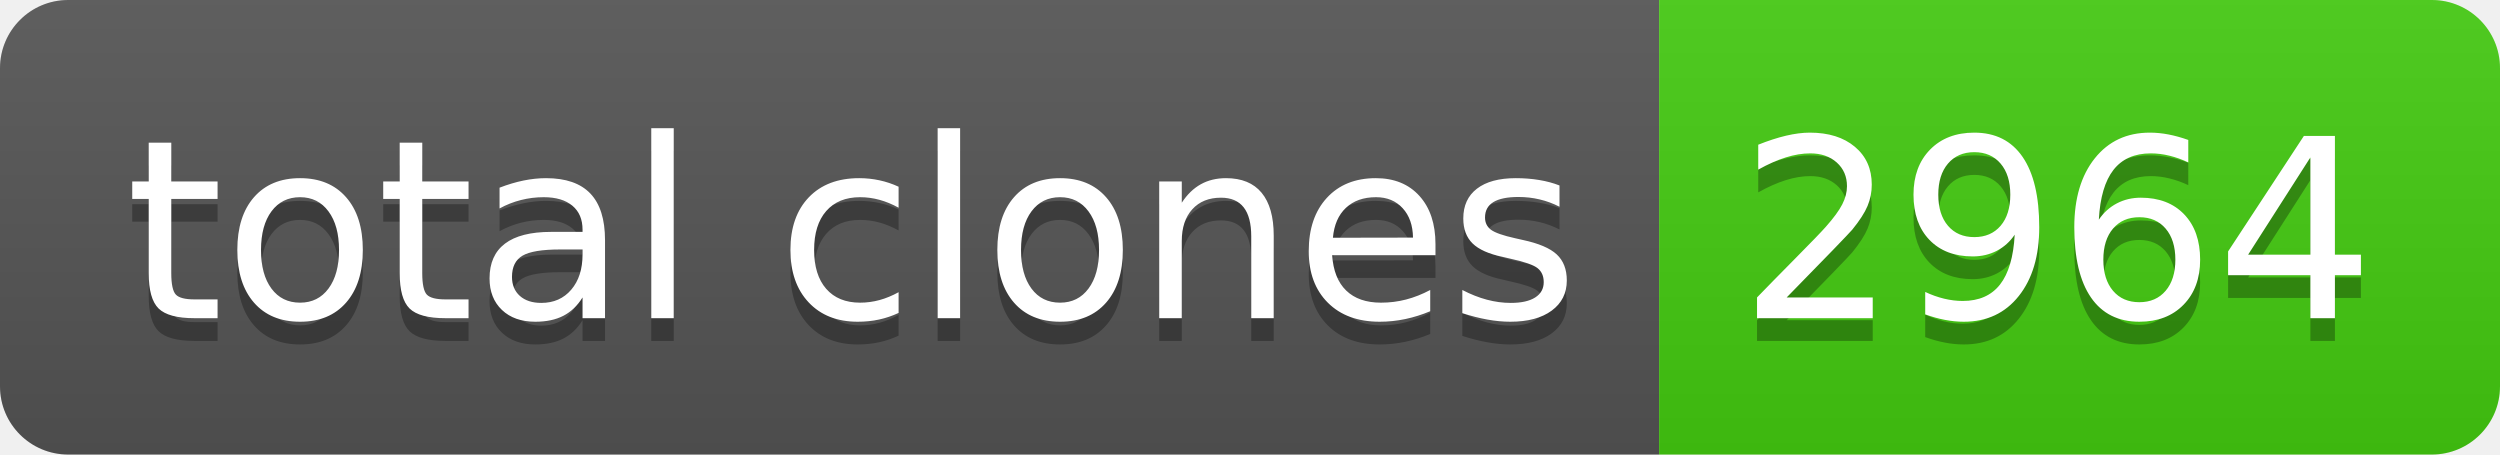
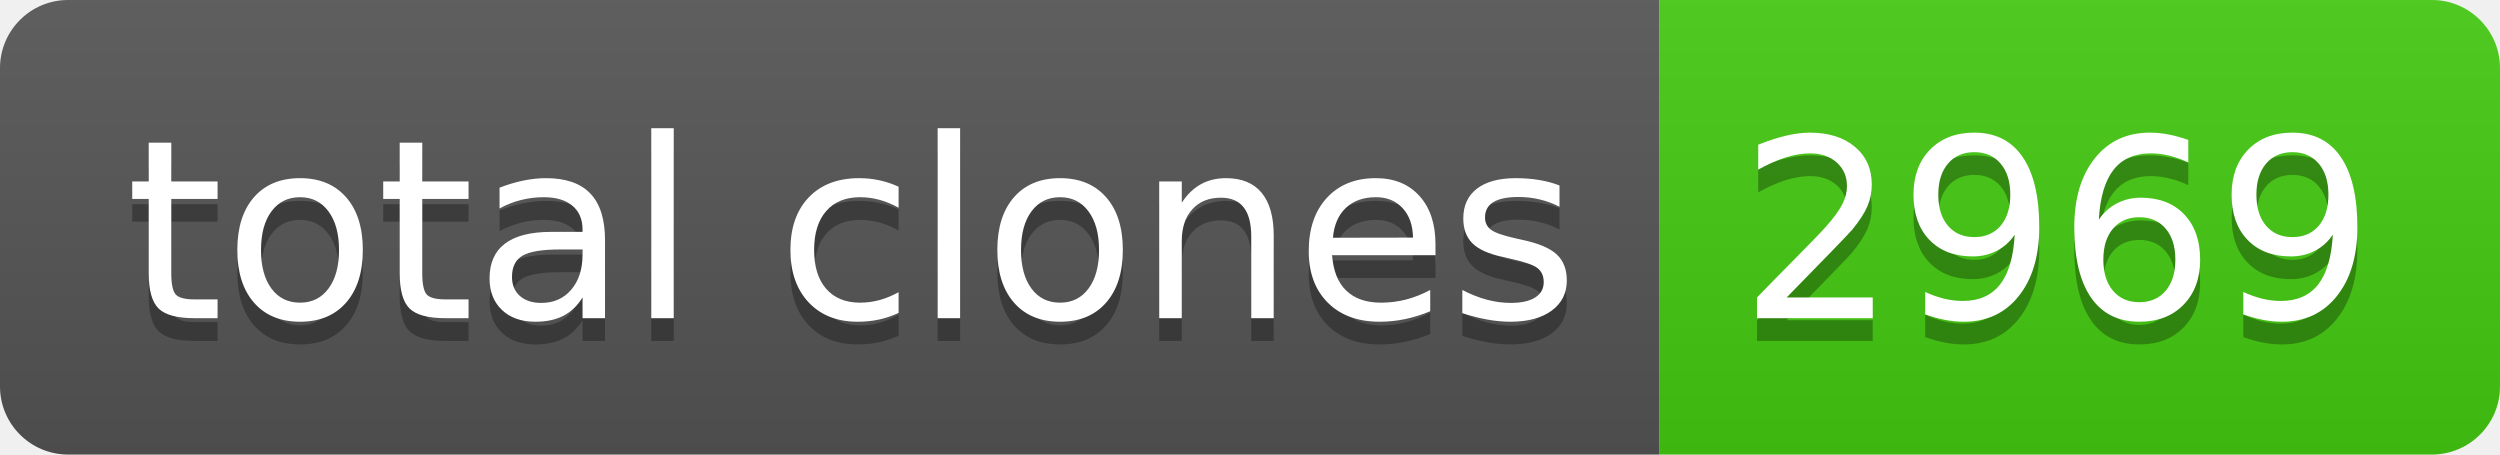
- <svg xmlns="http://www.w3.org/2000/svg" width="110" height="20" role="img" aria-label="total clones: 2964">
+ <svg xmlns="http://www.w3.org/2000/svg" width="110" height="20" role="img" aria-label="total clones: 2969">
  <linearGradient id="s" x2="0" y2="100%">
    <stop offset="0" stop-color="#bbb" stop-opacity=".1" />
    <stop offset="1" stop-opacity=".1" />
  </linearGradient>
  <clipPath id="r">
    <rect width="110" height="20" rx="3" fill="#fff" />
  </clipPath>
  <g clip-path="url(#r)">
    <rect width="73" height="20" fill="#555" />
    <rect x="73" width="37" height="20" fill="#4c1" />
    <rect width="110" height="20" fill="url(#s)" />
  </g>
  <g fill="#fff" text-anchor="middle" font-family="Verdana,Geneva,DejaVu Sans,sans-serif" text-rendering="geometricPrecision" font-size="110">
    <text aria-hidden="true" x="375" y="150" fill="#010101" fill-opacity=".3" transform="scale(.1)" textLength="630">total clones</text>
    <text x="375" y="140" transform="scale(.1)" fill="#fff" textLength="630">total clones</text>
-     <text aria-hidden="true" x="905" y="150" fill="#010101" fill-opacity=".3" transform="scale(.1)" textLength="270">2964</text>
-     <text x="905" y="140" transform="scale(.1)" fill="#fff" textLength="270">2964</text>
+     <text aria-hidden="true" x="905" y="150" fill="#010101" fill-opacity=".3" transform="scale(.1)" textLength="270">2969</text>
+     <text x="905" y="140" transform="scale(.1)" fill="#fff" textLength="270">2969</text>
  </g>
</svg>
